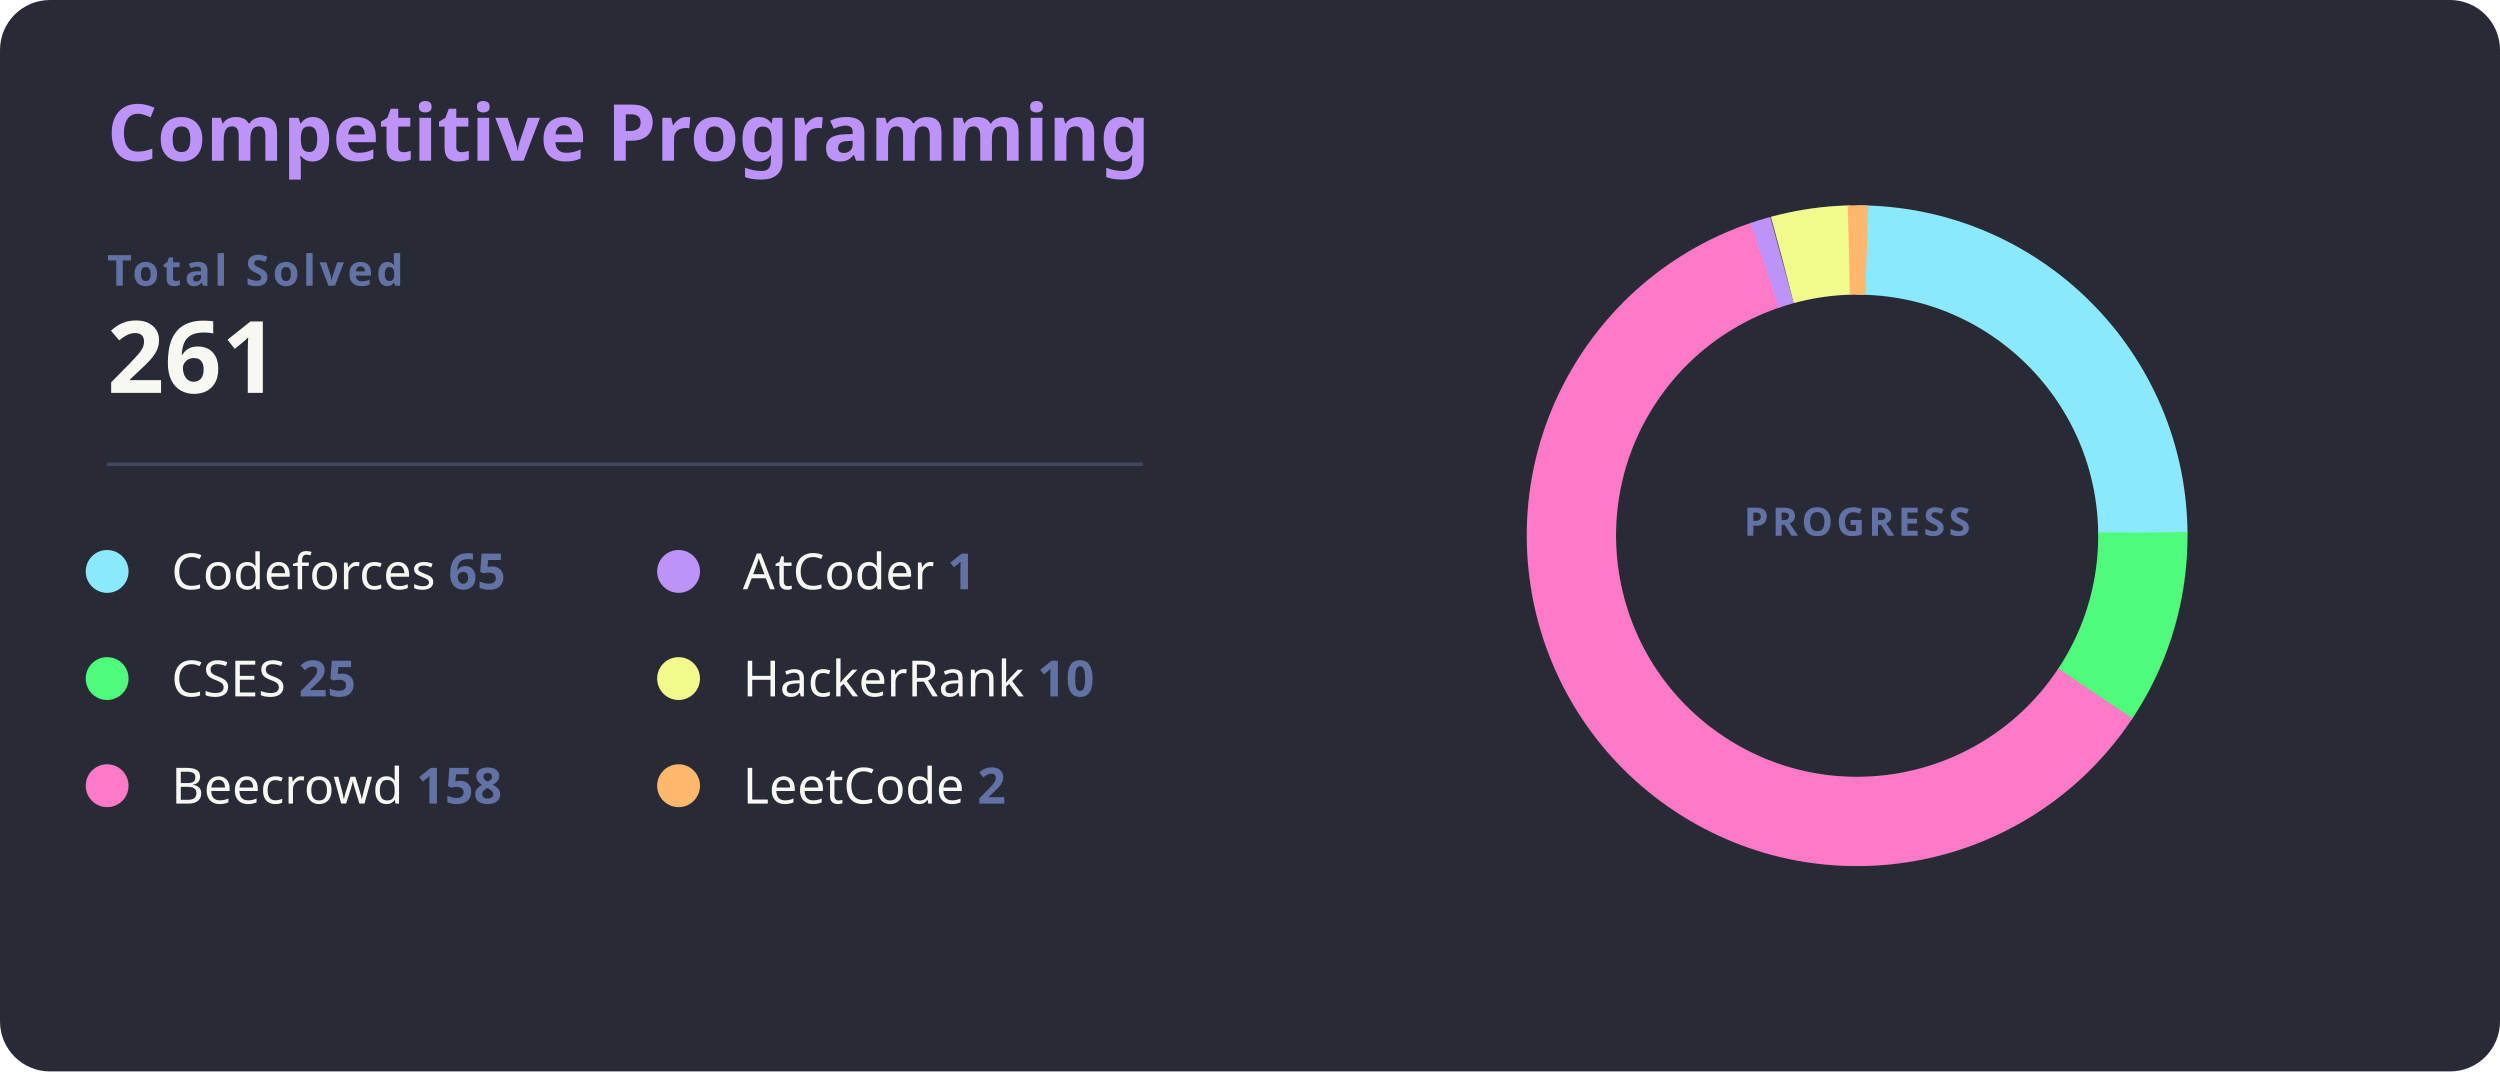
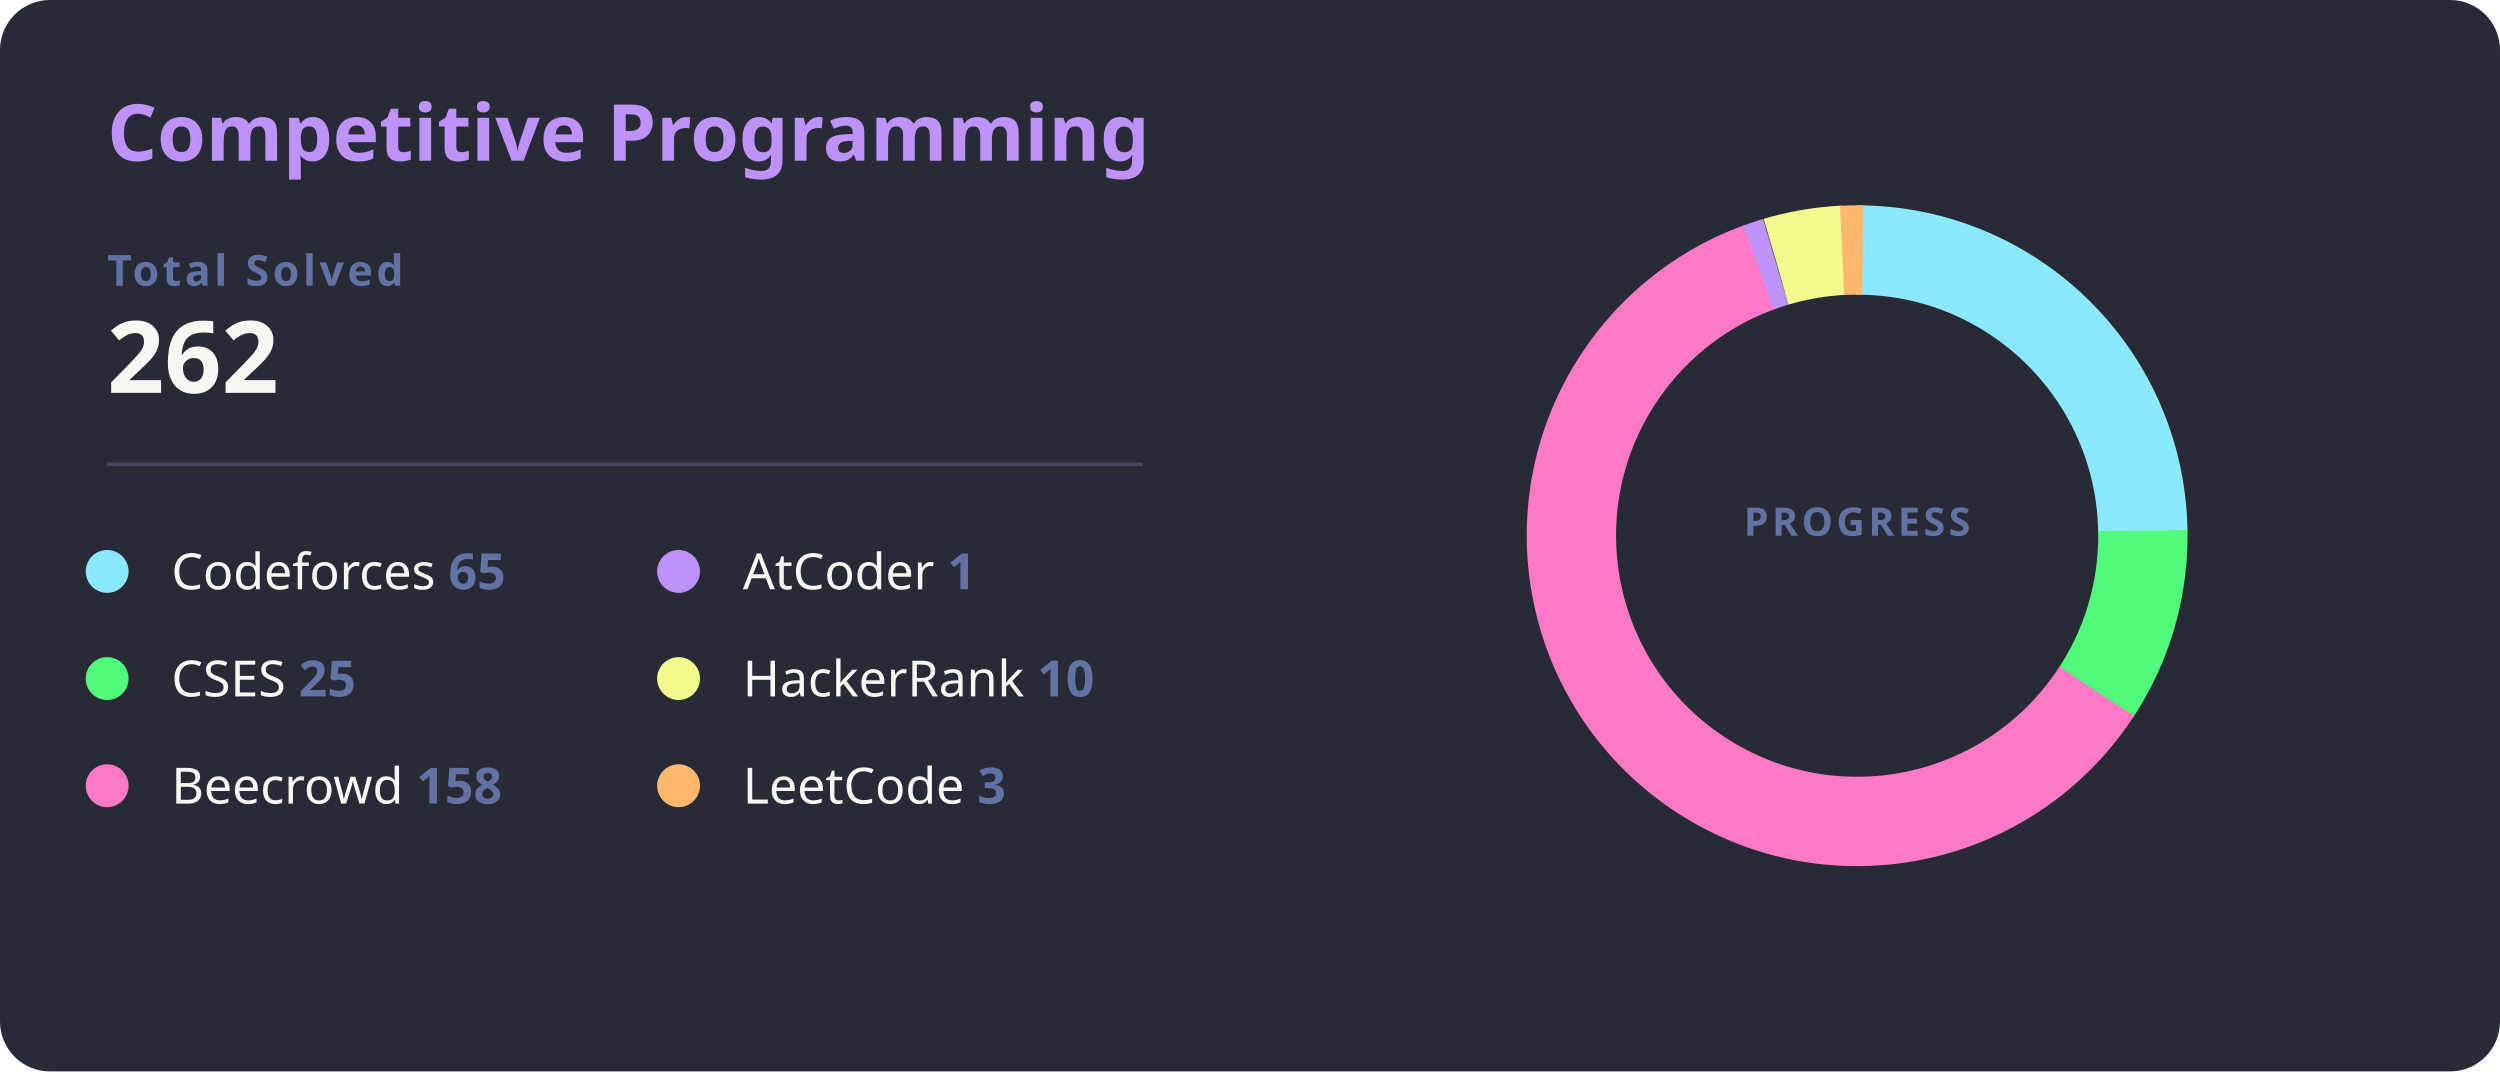
<svg xmlns="http://www.w3.org/2000/svg" width="700" height="300" viewBox="0 0 700 300">
  <style>
    .bg { fill: #282a36; rx: 14; }
    .title { fill: #bd93f9; font: bold 22px 'Segoe UI', Ubuntu, Sans-Serif; }
    .total-label { fill: #6272a4; font: bold 12px 'Segoe UI', Ubuntu, Sans-Serif; text-transform: uppercase; letter-spacing: 1px; }
    .total-val { fill: #f8f8f2; font: bold 28px 'Segoe UI', Ubuntu, Sans-Serif; }
    .line { stroke: #44475a; stroke-width: 1; }
    .platform-name { fill: #f8f8f2; font: 400 14px 'Segoe UI', Ubuntu, Sans-Serif; }
    .platform-count { fill: #6272a4; font: bold 14px 'Segoe UI', Ubuntu, Sans-Serif; }
    /* Ajuste para as fatias não sobreporem */
    .slice { stroke-linecap: butt; transition: all 0.3s; }
  </style>
  <rect class="bg" width="700" height="300" />
  <text x="30" y="45" class="title">Competitive Programming</text>
  <text x="30" y="80" class="total-label">Total Solved</text>
-   <text x="30" y="110" class="total-val">261</text>
+   <text x="30" y="110" class="total-val">262</text>
  <line x1="30" y1="130" x2="320" y2="130" class="line" />
  <g transform="translate(30, 160)">
    <g transform="translate(0,0)">
      <circle r="6" fill="#8be9fd" />
      <text x="18" y="5" class="platform-name">Codeforces <tspan class="platform-count">65</tspan>
      </text>
    </g>
    <g transform="translate(0,30)">
      <circle r="6" fill="#50fa7b" />
      <text x="18" y="5" class="platform-name">CSES <tspan class="platform-count">25</tspan>
      </text>
    </g>
    <g transform="translate(0,60)">
      <circle r="6" fill="#ff79c6" />
      <text x="18" y="5" class="platform-name">Beecrowd <tspan class="platform-count">158</tspan>
      </text>
    </g>
    <g transform="translate(160,0)">
      <circle r="6" fill="#bd93f9" />
      <text x="18" y="5" class="platform-name">AtCoder <tspan class="platform-count">1</tspan>
      </text>
    </g>
    <g transform="translate(160,30)">
      <circle r="6" fill="#f1fa8c" />
      <text x="18" y="5" class="platform-name">HackerRank <tspan class="platform-count">10</tspan>
      </text>
    </g>
    <g transform="translate(160,60)">
      <circle r="6" fill="#ffb86c" />
-       <text x="18" y="5" class="platform-name">LeetCode <tspan class="platform-count">2</tspan>
+       <text x="18" y="5" class="platform-name">LeetCode <tspan class="platform-count">3</tspan>
      </text>
    </g>
  </g>
  <g transform="translate(520, 150)">
    <circle r="80" fill="transparent" stroke="#3b3d4d" stroke-width="25" />
-     <circle r="80" fill="transparent" stroke="#8be9fd" stroke-width="25" stroke-dasharray="125.18 502.65" transform="rotate(-90)" class="slice" />
-     <circle r="80" fill="transparent" stroke="#50fa7b" stroke-width="25" stroke-dasharray="48.15 502.65" transform="rotate(-0.64)" class="slice" />
-     <circle r="80" fill="transparent" stroke="#ff79c6" stroke-width="25" stroke-dasharray="304.29 502.65" transform="rotate(33.54)" class="slice" />
-     <circle r="80" fill="transparent" stroke="#bd93f9" stroke-width="25" stroke-dasharray="5 502.65" transform="rotate(251.17)" class="slice" />
-     <circle r="80" fill="transparent" stroke="#f1fa8c" stroke-width="25" stroke-dasharray="19.26 502.65" transform="rotate(254.87)" class="slice" />
-     <circle r="80" fill="transparent" stroke="#ffb86c" stroke-width="25" stroke-dasharray="5 502.65" transform="rotate(268.36)" class="slice" />
+     <circle r="80" fill="transparent" stroke="#8be9fd" stroke-width="25" stroke-dasharray="124.70 502.65" transform="rotate(-90)" class="slice" />
+     <circle r="80" fill="transparent" stroke="#50fa7b" stroke-width="25" stroke-dasharray="47.96 502.65" transform="rotate(-0.99)" class="slice" />
+     <circle r="80" fill="transparent" stroke="#ff79c6" stroke-width="25" stroke-dasharray="303.12 502.65" transform="rotate(33.06)" class="slice" />
+     <circle r="80" fill="transparent" stroke="#bd93f9" stroke-width="25" stroke-dasharray="5 502.65" transform="rotate(249.86)" class="slice" />
+     <circle r="80" fill="transparent" stroke="#f1fa8c" stroke-width="25" stroke-dasharray="19.19 502.65" transform="rotate(253.56)" class="slice" />
+     <circle r="80" fill="transparent" stroke="#ffb86c" stroke-width="25" stroke-dasharray="5.76 502.65" transform="rotate(267.00)" class="slice" />
    <text text-anchor="middle" y="0" class="total-label" style="fill: #6272a4; font-size: 11px;">
      <tspan x="0" dy="0">PROGRESS</tspan>
    </text>
  </g>
</svg>
